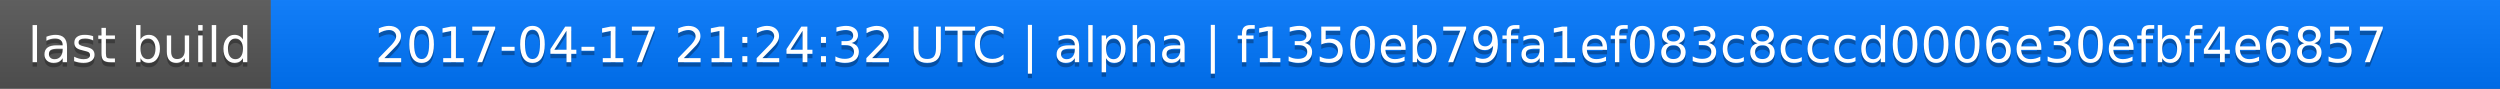
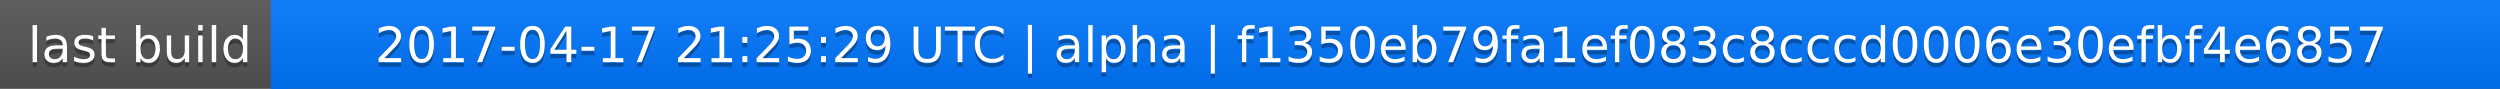
<svg xmlns="http://www.w3.org/2000/svg" width="563" height="20">
  <linearGradient id="a" x2="0" y2="100%">
    <stop offset="0" stop-color="#bbb" stop-opacity=".1" />
    <stop offset="1" stop-opacity=".1" />
  </linearGradient>
  <rect rx="0" width="563" height="20" fill="#555" />
  <rect rx="0" x="61" width="502" height="20" fill="#07f" />
  <path fill="#07f" d="M61 0h4v20h-4z" />
  <rect rx="0" width="563" height="20" fill="url(#a)" />
  <g fill="#fff" text-anchor="middle" font-family="DejaVu Sans,Verdana,Geneva,sans-serif" font-size="11">
    <text x="31.5" y="15" fill="#010101" fill-opacity=".3">last build</text>
    <text x="31.5" y="14">last build</text>
-     <text x="311" y="15" fill="#010101" fill-opacity=".3">2017-04-17 21:24:32 UTC | alpha | f1350eb79fa1ef083c8cccd0006e30efbf4e6857</text>
-     <text x="311" y="14">2017-04-17 21:24:32 UTC | alpha | f1350eb79fa1ef083c8cccd0006e30efbf4e6857</text>
+     <text x="311" y="15" fill="#010101" fill-opacity=".3">2017-04-17 21:25:29 UTC | alpha | f1350eb79fa1ef083c8cccd0006e30efbf4e6857</text>
+     <text x="311" y="14">2017-04-17 21:25:29 UTC | alpha | f1350eb79fa1ef083c8cccd0006e30efbf4e6857</text>
  </g>
</svg>
